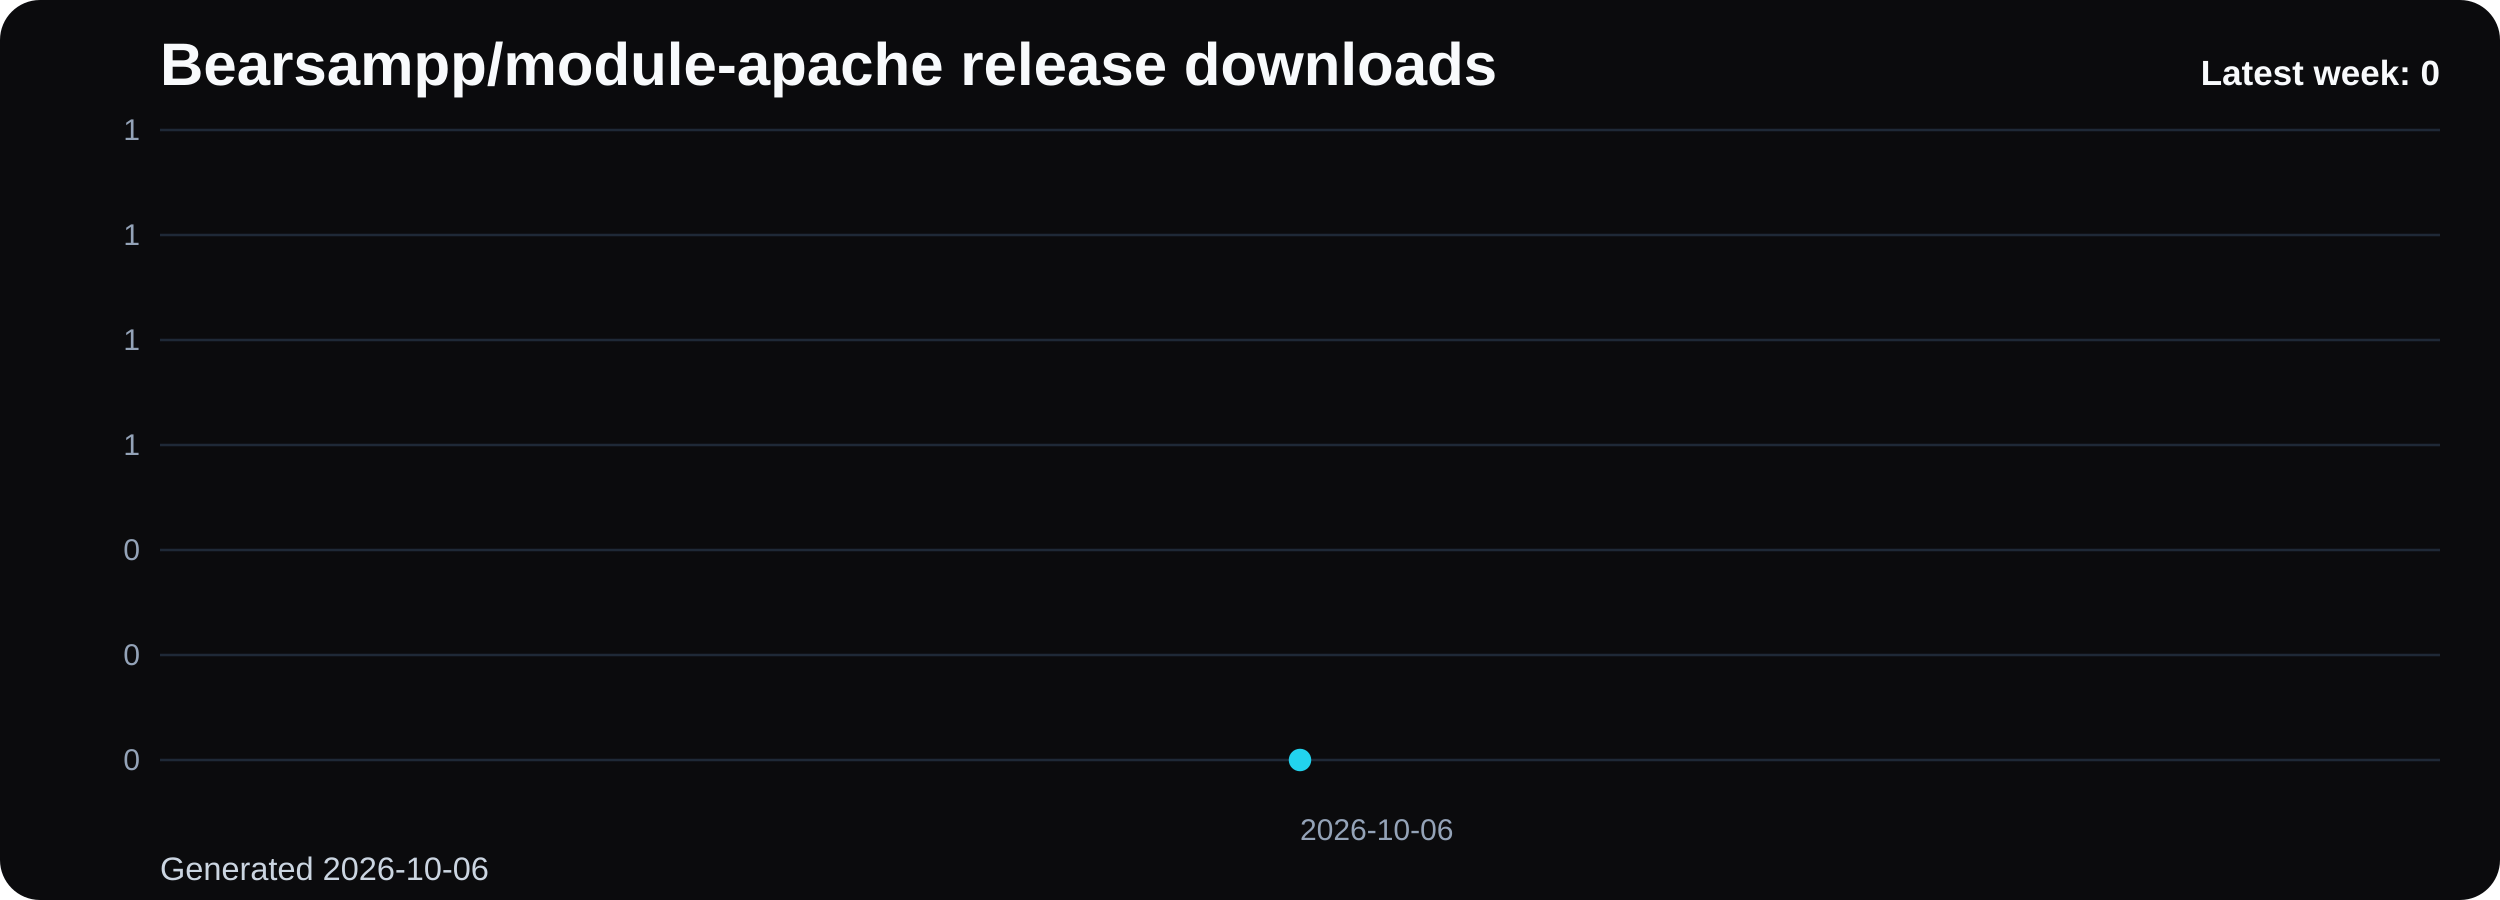
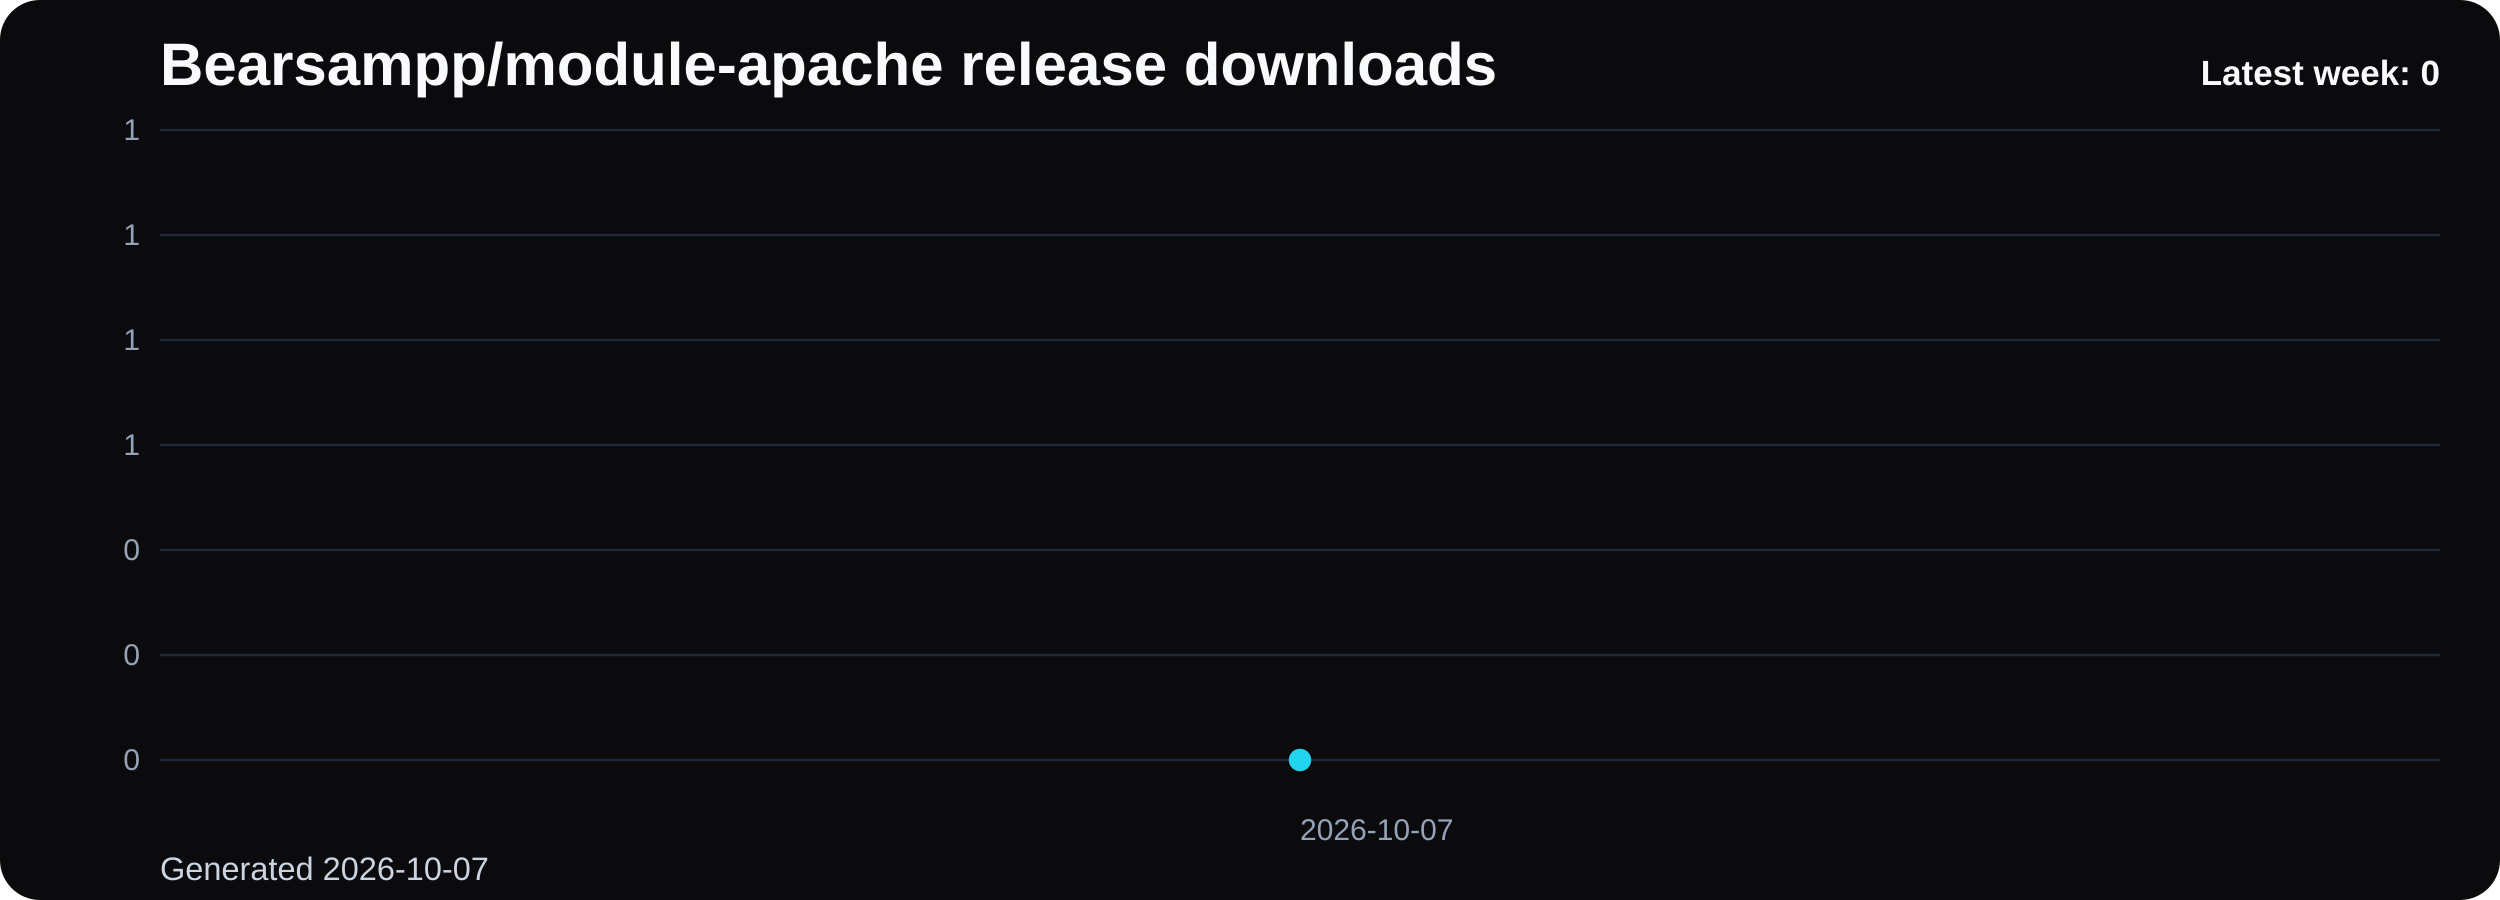
<svg xmlns="http://www.w3.org/2000/svg" viewBox="0 0 1000 360" role="img" aria-label="Bearsampp/module-apache release downloads chart">
  <defs>
    <linearGradient id="fill-weekly-black" x1="0" y1="0" x2="0" y2="1">
      <stop offset="0%" stop-color="#22d3ee" stop-opacity="0.32" />
      <stop offset="100%" stop-color="#22d3ee" stop-opacity="0.05" />
    </linearGradient>
    <style>
      .bg { fill: #0b0b0d; }
      .title { font: 700 24px Arial, sans-serif; fill: #f8fafc; }
      .sub { font: 400 13px Arial, sans-serif; fill: #cbd5e1; }
      .grid { stroke: #1f2937; stroke-width: 1; }
      .axis { font: 400 12px Arial, sans-serif; fill: #94a3b8; }
      .line { fill: none; stroke: #22d3ee; stroke-width: 3; stroke-linecap: round; stroke-linejoin: round; }
      .dot { fill: #22d3ee; }
      .value { font: 600 11px Arial, sans-serif; fill: #cbd5e1; }
      .latest { font: 700 14px Arial, sans-serif; fill: #f8fafc; }
    </style>
  </defs>
  <rect class="bg" x="0" y="0" width="1000" height="360" rx="16" />
  <text class="title" x="64" y="34">Bearsampp/module-apache release downloads</text>
-   <text class="sub" x="64" y="352">Generated 2026-10-06</text>
+   <text class="sub" x="64" y="352">Generated 2026-10-07</text>
  <line x1="64" y1="52.00" x2="976" y2="52.00" class="grid" />
  <text x="56" y="56.00" text-anchor="end" class="axis">1</text>
  <line x1="64" y1="94.00" x2="976" y2="94.00" class="grid" />
  <text x="56" y="98.00" text-anchor="end" class="axis">1</text>
  <line x1="64" y1="136.00" x2="976" y2="136.00" class="grid" />
  <text x="56" y="140.00" text-anchor="end" class="axis">1</text>
  <line x1="64" y1="178.00" x2="976" y2="178.00" class="grid" />
  <text x="56" y="182.00" text-anchor="end" class="axis">1</text>
  <line x1="64" y1="220.00" x2="976" y2="220.00" class="grid" />
  <text x="56" y="224.00" text-anchor="end" class="axis">0</text>
  <line x1="64" y1="262.00" x2="976" y2="262.00" class="grid" />
  <text x="56" y="266.00" text-anchor="end" class="axis">0</text>
  <line x1="64" y1="304.00" x2="976" y2="304.00" class="grid" />
  <text x="56" y="308.00" text-anchor="end" class="axis">0</text>
  <path d="M 520.00 304 L 520.00 304.00 L 520.00 304 Z" fill="url(#fill-weekly-black)" />
  <polyline class="line" points="520.00,304.00" />
  <circle class="dot" cx="520.00" cy="304.00" r="4.5" />
-   <text class="axis" x="520.00" y="336" text-anchor="start">2026-10-06</text>
+   <text class="axis" x="520.00" y="336" text-anchor="start">2026-10-07</text>
  <text class="latest" x="976" y="34" text-anchor="end">Latest week: 0</text>
</svg>
